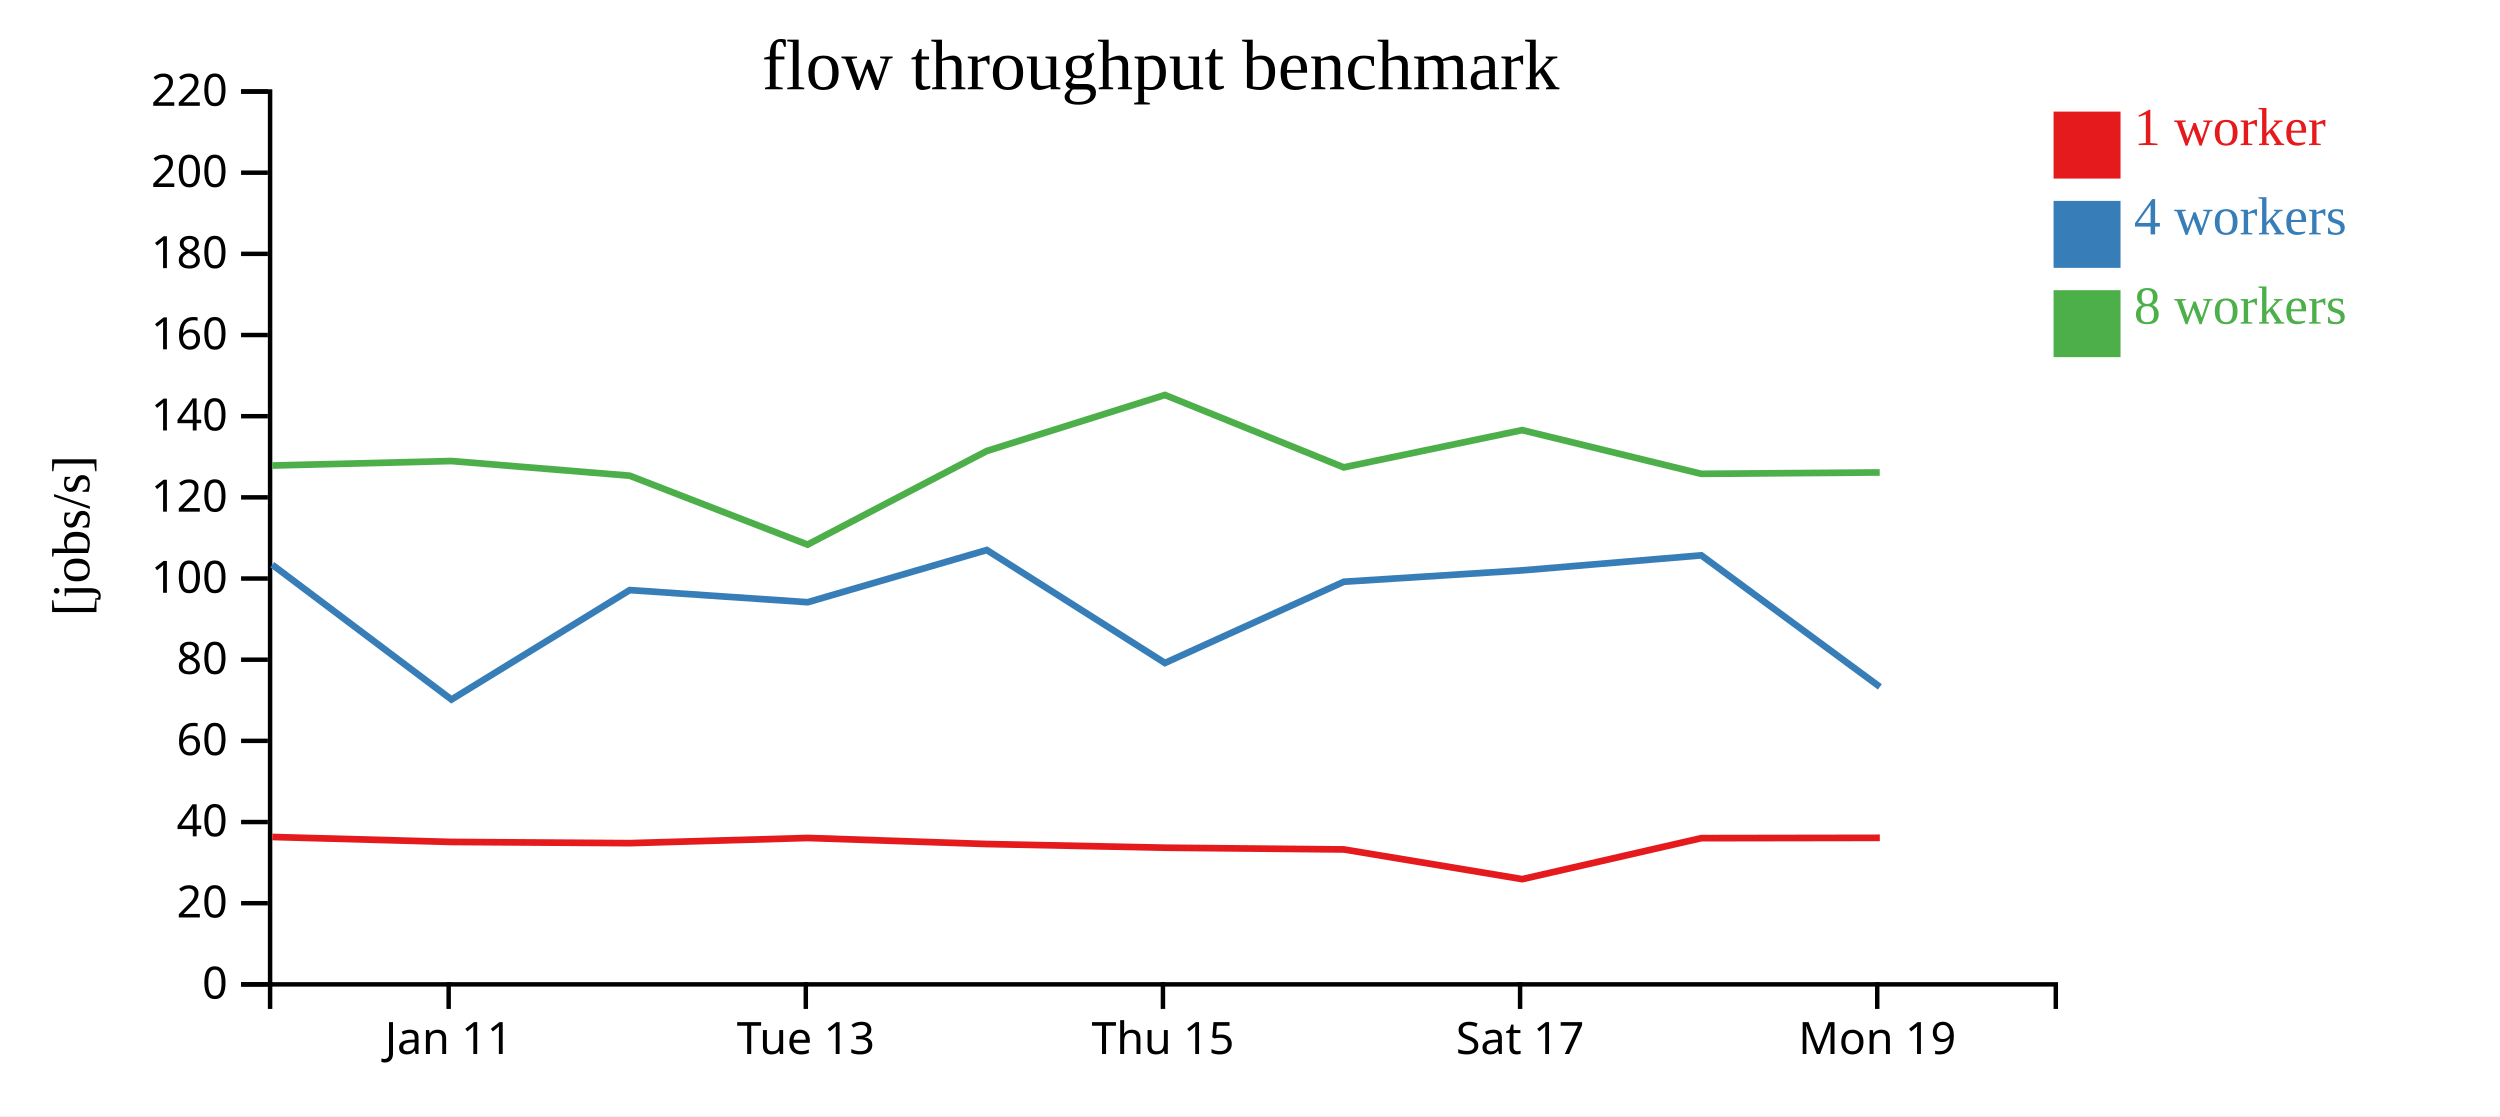
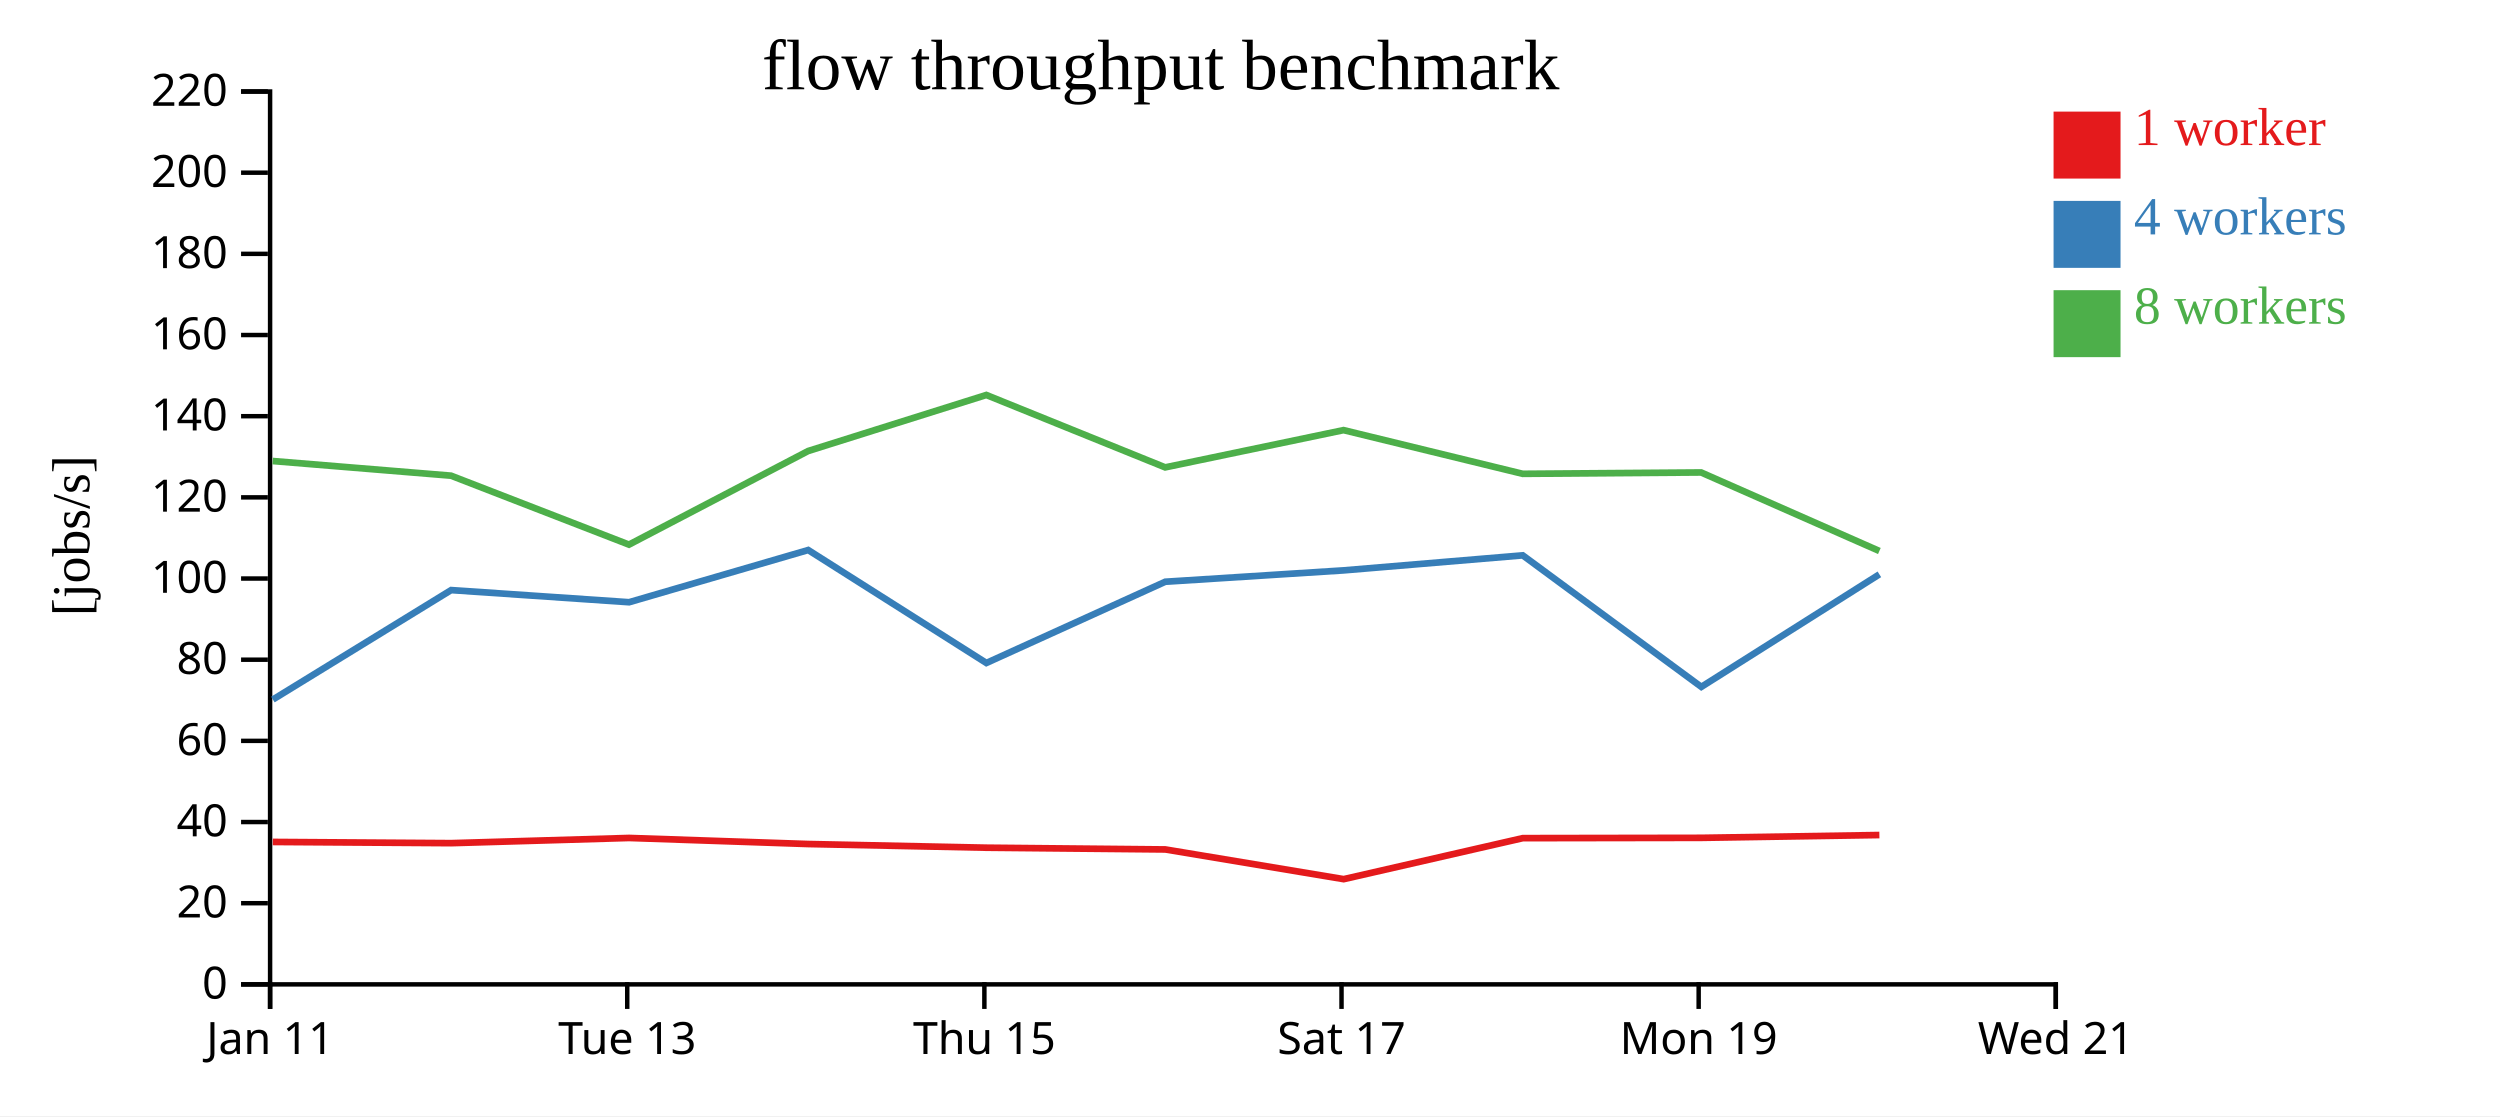
<svg xmlns="http://www.w3.org/2000/svg" width="560" height="250">
  <rect width="100%" height="100%" fill="white" />
  <g transform="translate(60,20)">
    <g transform="translate(0,200)" fill="none" font-size="10" font-family="sans-serif" text-anchor="middle">
      <path class="domain" stroke="currentColor" d="M0.5,6V0.5H400.5V6" />
-       <g class="tick" opacity="1" transform="translate(40.5,0)">
+       <g class="tick" opacity="1" transform="translate(0.5,0)">
        <line stroke="currentColor" y2="6" />
        <text fill="currentColor" y="9" dy="0.71em">Jan 11</text>
      </g>
-       <g class="tick" opacity="1" transform="translate(120.5,0)">
+       <g class="tick" opacity="1" transform="translate(80.5,0)">
        <line stroke="currentColor" y2="6" />
        <text fill="currentColor" y="9" dy="0.71em">Tue 13</text>
      </g>
-       <g class="tick" opacity="1" transform="translate(200.5,0)">
+       <g class="tick" opacity="1" transform="translate(160.5,0)">
        <line stroke="currentColor" y2="6" />
        <text fill="currentColor" y="9" dy="0.71em">Thu 15</text>
      </g>
-       <g class="tick" opacity="1" transform="translate(280.5,0)">
+       <g class="tick" opacity="1" transform="translate(240.5,0)">
        <line stroke="currentColor" y2="6" />
        <text fill="currentColor" y="9" dy="0.71em">Sat 17</text>
      </g>
-       <g class="tick" opacity="1" transform="translate(360.5,0)">
+       <g class="tick" opacity="1" transform="translate(320.5,0)">
        <line stroke="currentColor" y2="6" />
        <text fill="currentColor" y="9" dy="0.71em">Mon 19</text>
+       </g>
+       <g class="tick" opacity="1" transform="translate(400.5,0)">
+         <line stroke="currentColor" y2="6" />
+         <text fill="currentColor" y="9" dy="0.71em">Wed 21</text>
      </g>
    </g>
    <g fill="none" font-size="10" font-family="sans-serif" text-anchor="end">
      <path class="domain" stroke="currentColor" d="M-6,200.5H0.5V0.5H-6" />
      <g class="tick" opacity="1" transform="translate(0,200.5)">
        <line stroke="currentColor" x2="-6" />
        <text fill="currentColor" x="-9" dy="0.32em">0</text>
      </g>
      <g class="tick" opacity="1" transform="translate(0,182.3182)">
        <line stroke="currentColor" x2="-6" />
        <text fill="currentColor" x="-9" dy="0.32em">20</text>
      </g>
      <g class="tick" opacity="1" transform="translate(0,164.1364)">
        <line stroke="currentColor" x2="-6" />
        <text fill="currentColor" x="-9" dy="0.32em">40</text>
      </g>
      <g class="tick" opacity="1" transform="translate(0,145.9545)">
        <line stroke="currentColor" x2="-6" />
        <text fill="currentColor" x="-9" dy="0.32em">60</text>
      </g>
      <g class="tick" opacity="1" transform="translate(0,127.7727)">
        <line stroke="currentColor" x2="-6" />
        <text fill="currentColor" x="-9" dy="0.32em">80</text>
      </g>
      <g class="tick" opacity="1" transform="translate(0,109.5909)">
        <line stroke="currentColor" x2="-6" />
        <text fill="currentColor" x="-9" dy="0.32em">100</text>
      </g>
      <g class="tick" opacity="1" transform="translate(0,91.40909)">
        <line stroke="currentColor" x2="-6" />
        <text fill="currentColor" x="-9" dy="0.32em">120</text>
      </g>
      <g class="tick" opacity="1" transform="translate(0,73.22727)">
        <line stroke="currentColor" x2="-6" />
        <text fill="currentColor" x="-9" dy="0.32em">140</text>
      </g>
      <g class="tick" opacity="1" transform="translate(0,55.04545)">
        <line stroke="currentColor" x2="-6" />
        <text fill="currentColor" x="-9" dy="0.32em">160</text>
      </g>
      <g class="tick" opacity="1" transform="translate(0,36.86364)">
        <line stroke="currentColor" x2="-6" />
        <text fill="currentColor" x="-9" dy="0.32em">180</text>
      </g>
      <g class="tick" opacity="1" transform="translate(0,18.68182)">
        <line stroke="currentColor" x2="-6" />
        <text fill="currentColor" x="-9" dy="0.32em">200</text>
      </g>
      <g class="tick" opacity="1" transform="translate(0,0.5)">
        <line stroke="currentColor" x2="-6" />
        <text fill="currentColor" x="-9" dy="0.32em">220</text>
      </g>
    </g>
    <text text-anchor="middle" style="font-size: 12px" transform="rotate(-90)" y="-40" x="-100">[jobs/s]</text>
    <text text-anchor="middle" style="font-size: 16px" y="0" x="200">flow throughput benchmark</text>
-     <path class="line" fill="none" stroke="#e41a1c" stroke-width="1.5" d="M0.996,167.481L41.11,168.596L81.057,168.867L120.924,167.703L161.042,169.062L200.937,169.886L241.027,170.276L280.984,176.929L321.099,167.744L361.078,167.676" />
-     <path class="line" fill="none" stroke="#377eb8" stroke-width="1.5" d="M0.986,106.498L41.127,136.693L81.056,112.182L120.916,114.9L161.033,103.206L200.944,128.508L241.023,110.311L280.972,107.763L321.095,104.4L361.096,133.862" />
-     <path class="line" fill="none" stroke="#4daf4a" stroke-width="1.5" d="M0.969,84.281L41.081,83.27L81.031,86.553L120.888,101.995L161.018,81.03L200.931,68.476L241.001,84.692L280.947,76.348L321.082,86.136L361.055,85.831" />
+     <path class="line" fill="none" stroke="#e41a1c" stroke-width="1.5" d="M1.11,168.596L41.057,168.867L80.924,167.703L121.042,169.062L160.937,169.886L201.027,170.276L240.984,176.929L281.099,167.744L321.078,167.676L360.982,167.048" />
+     <path class="line" fill="none" stroke="#377eb8" stroke-width="1.5" d="M1.127,136.693L41.056,112.182L80.916,114.9L121.033,103.206L160.944,128.508L201.023,110.311L240.972,107.763L281.095,104.4L321.096,133.862L360.981,108.652" />
+     <path class="line" fill="none" stroke="#4daf4a" stroke-width="1.5" d="M1.081,83.27L41.031,86.553L80.888,101.995L121.018,81.03L160.931,68.476L201.001,84.692L240.947,76.348L281.082,86.136L321.055,85.831L360.981,103.425" />
    <rect class="dot" x="400" y="5" width="15" height="15" style="fill: #e41a1c;" />
    <rect class="dot" x="400" y="25" width="15" height="15" style="fill: #377eb8;" />
    <rect class="dot" x="400" y="45" width="15" height="15" style="fill: #4daf4a;" />
    <text class="label" x="418" y="12.5" style="fill: #e41a1c; alignment-baseline: middle;" text-anchor="left">1 worker</text>
    <text class="label" x="418" y="32.5" style="fill: #377eb8; alignment-baseline: middle;" text-anchor="left">4 workers</text>
    <text class="label" x="418" y="52.5" style="fill: #4daf4a; alignment-baseline: middle;" text-anchor="left">8 workers</text>
  </g>
</svg>
